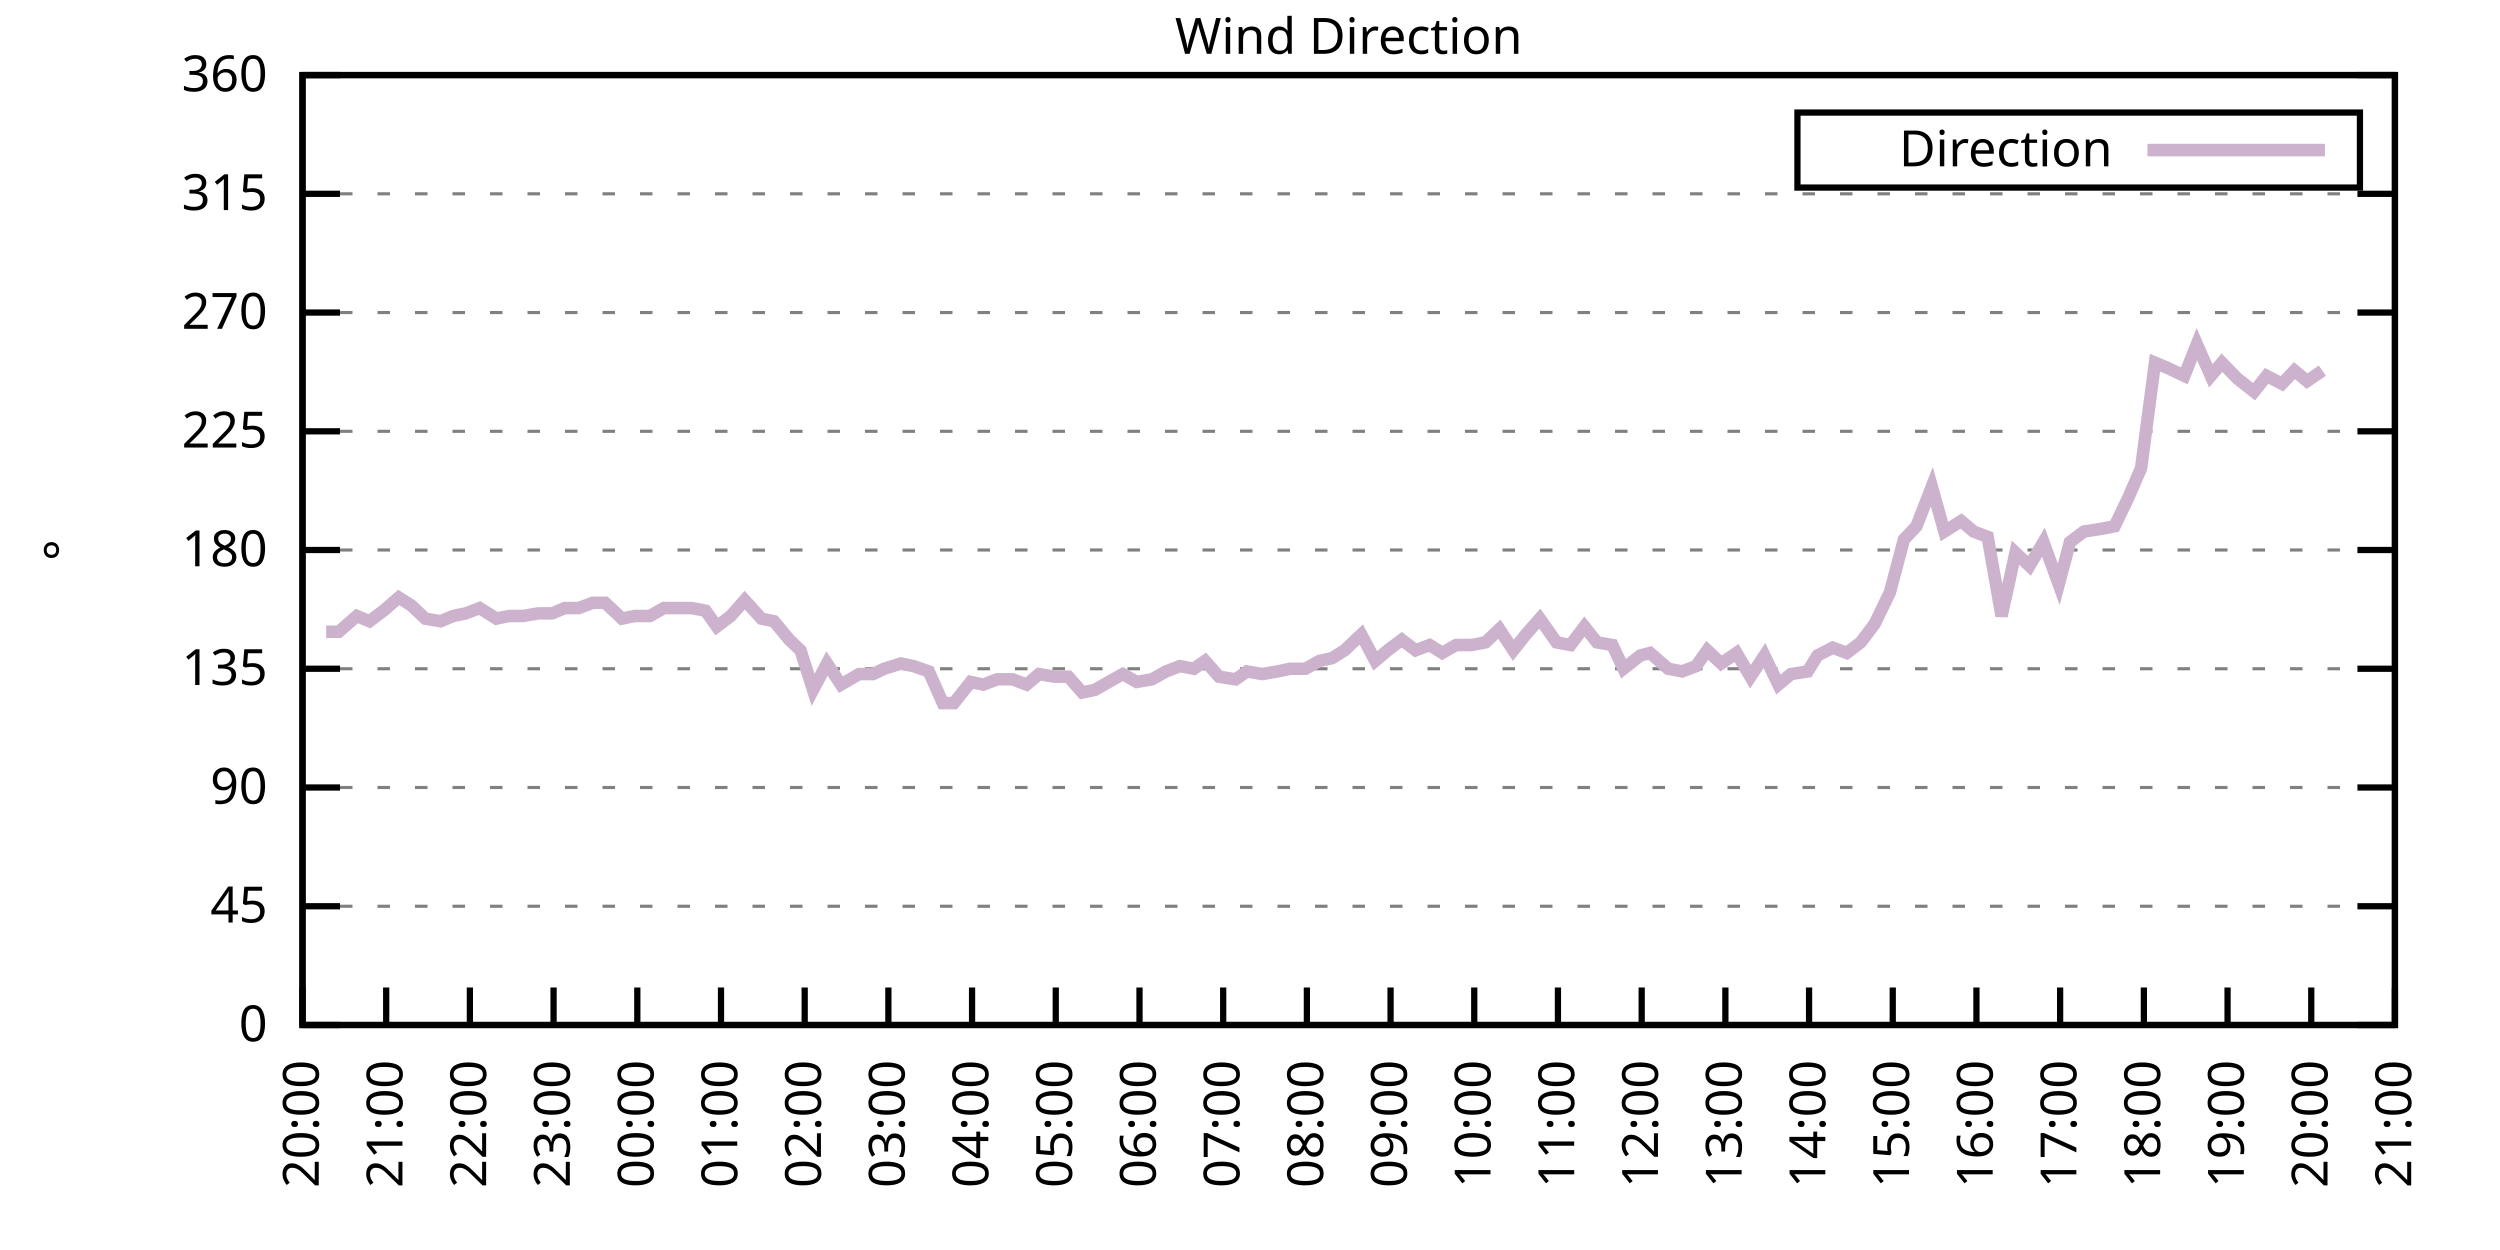
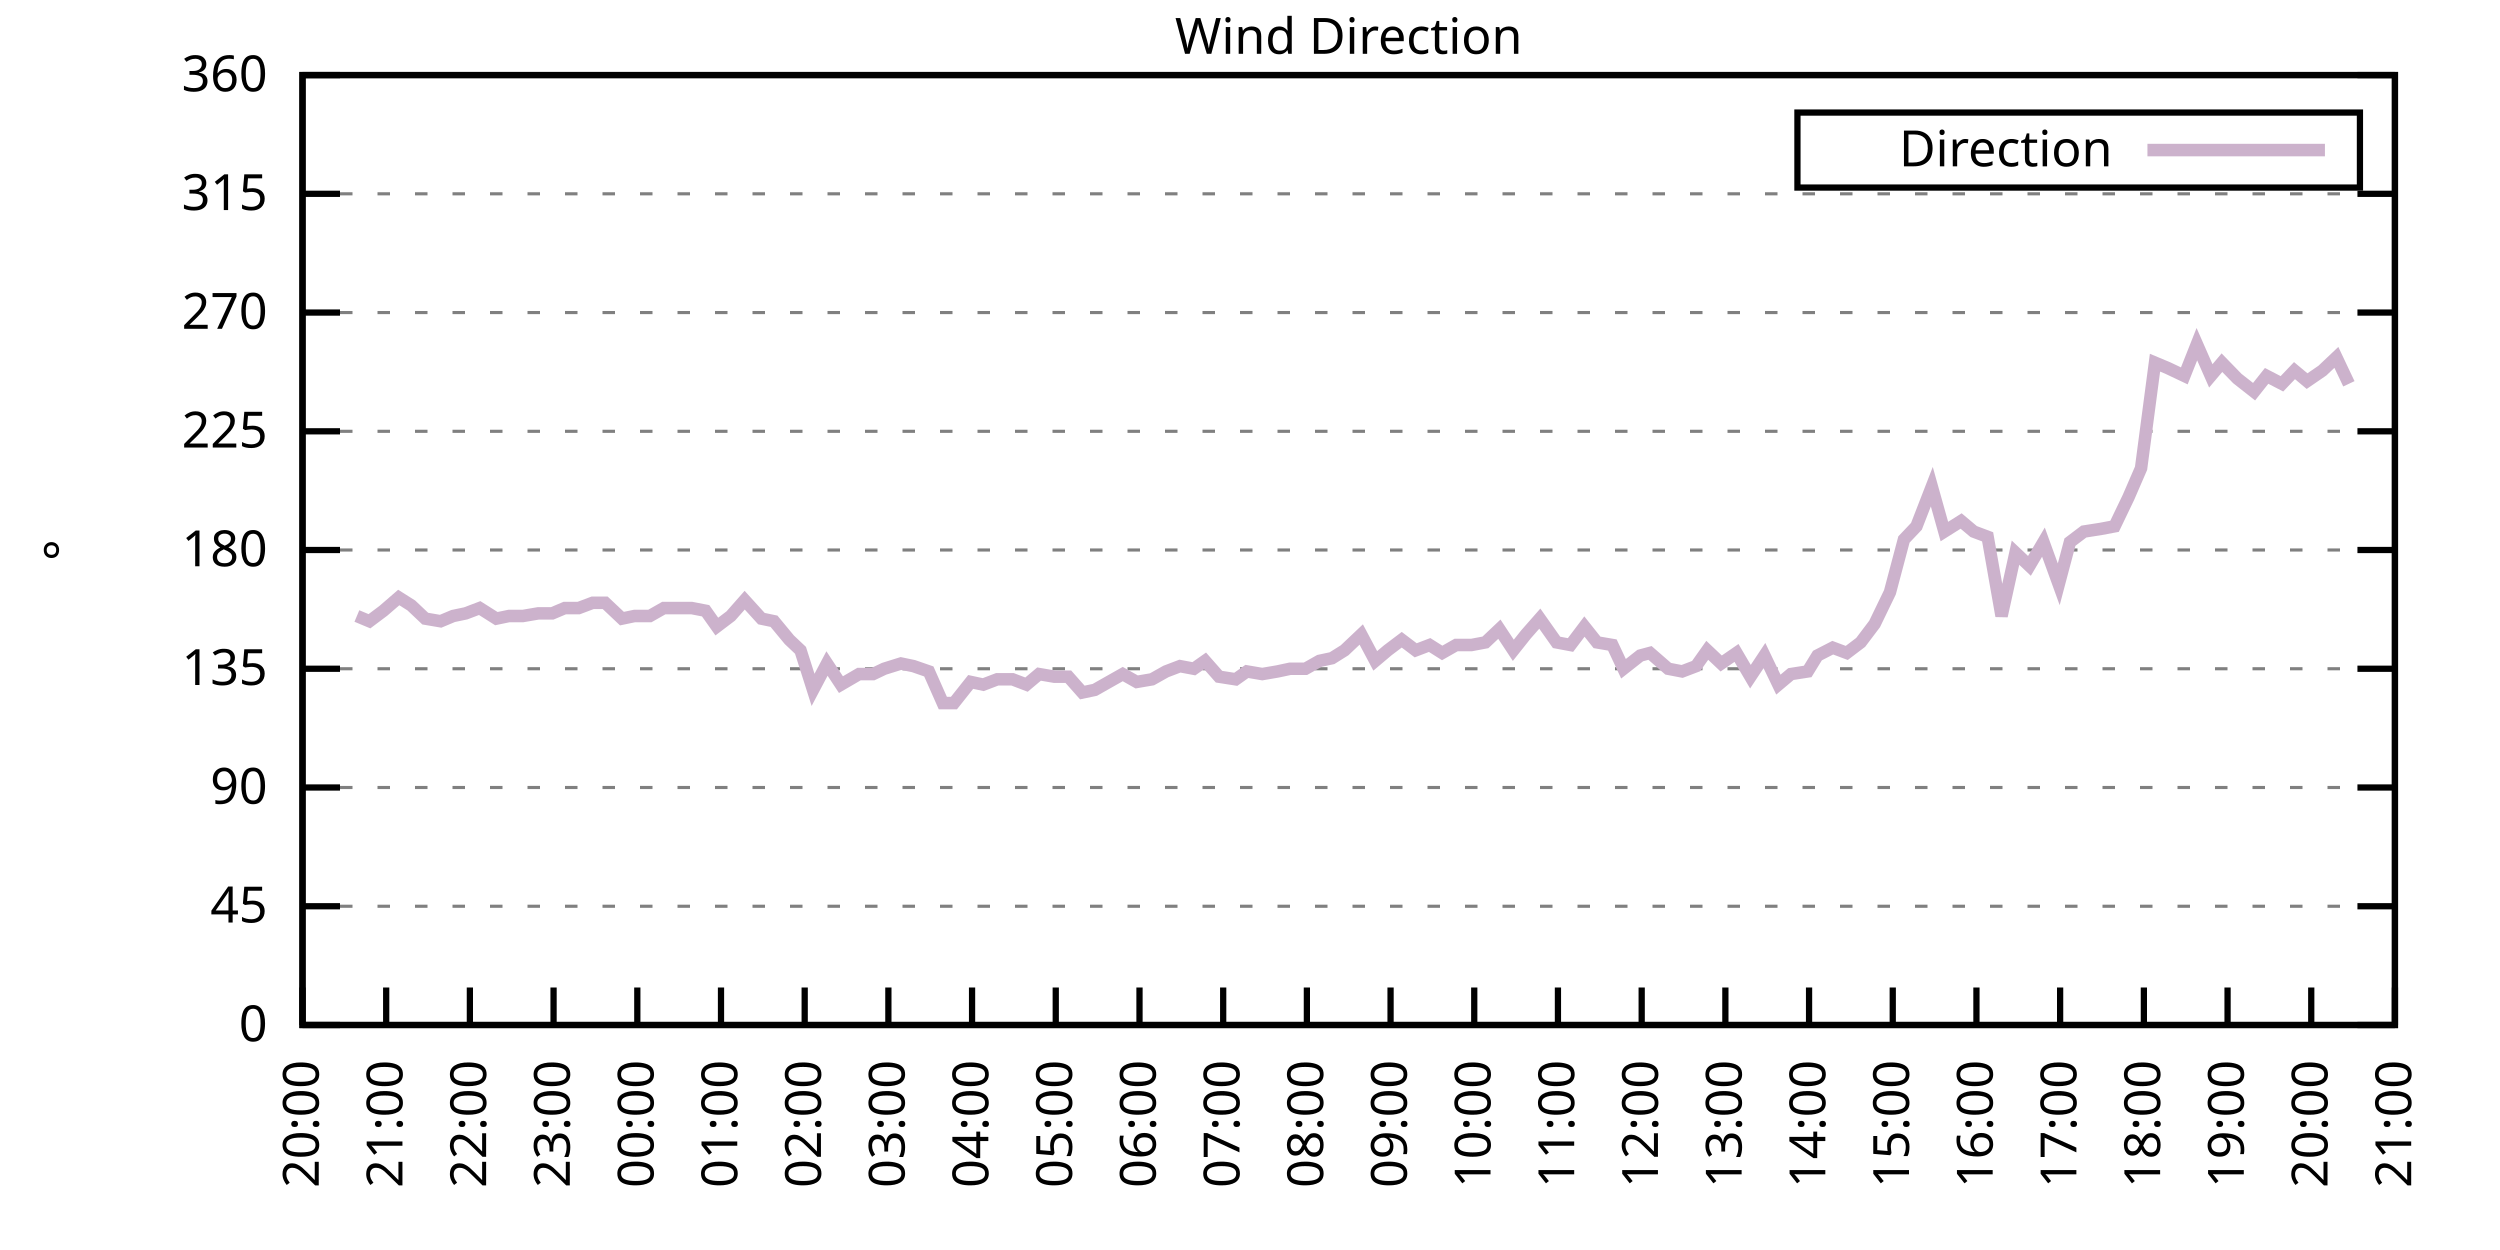
<svg xmlns="http://www.w3.org/2000/svg" xmlns:xlink="http://www.w3.org/1999/xlink" width="400" height="200" viewBox="0 0 400 200">
  <g id="gnuplot_canvas">
    <rect x="0" y="0" width="400" height="200" fill="none" />
    <defs>
      <circle id="gpDot" r="0.5" stroke-width="0.5" stroke="currentColor" />
      <path id="gpPt0" stroke-width="0.333" stroke="currentColor" d="M-1,0 h2 M0,-1 v2" />
      <path id="gpPt1" stroke-width="0.333" stroke="currentColor" d="M-1,-1 L1,1 M1,-1 L-1,1" />
      <path id="gpPt2" stroke-width="0.333" stroke="currentColor" d="M-1,0 L1,0 M0,-1 L0,1 M-1,-1 L1,1 M-1,1 L1,-1" />
      <rect id="gpPt3" stroke-width="0.333" stroke="currentColor" x="-1" y="-1" width="2" height="2" />
      <rect id="gpPt4" stroke-width="0.333" stroke="currentColor" fill="currentColor" x="-1" y="-1" width="2" height="2" />
      <circle id="gpPt5" stroke-width="0.333" stroke="currentColor" cx="0" cy="0" r="1" />
      <use xlink:href="#gpPt5" id="gpPt6" fill="currentColor" stroke="none" />
      <path id="gpPt7" stroke-width="0.333" stroke="currentColor" d="M0,-1.33 L-1.33,0.67 L1.33,0.67 z" />
      <use xlink:href="#gpPt7" id="gpPt8" fill="currentColor" stroke="none" />
      <use xlink:href="#gpPt7" id="gpPt9" stroke="currentColor" transform="rotate(180)" />
      <use xlink:href="#gpPt9" id="gpPt10" fill="currentColor" stroke="none" />
      <use xlink:href="#gpPt3" id="gpPt11" stroke="currentColor" transform="rotate(45)" />
      <use xlink:href="#gpPt11" id="gpPt12" fill="currentColor" stroke="none" />
      <path id="gpPt13" stroke-width="0.333" stroke="currentColor" d="M0,1.330 L1.265,0.411 L0.782,-1.067 L-0.782,-1.076 L-1.265,0.411 z" />
      <use xlink:href="#gpPt13" id="gpPt14" fill="currentColor" stroke="none" />
      <filter id="textbox" filterUnits="objectBoundingBox" x="0" y="0" height="1" width="1">
        <feFlood flood-color="white" flood-opacity="1" result="bgnd" />
        <feComposite in="SourceGraphic" in2="bgnd" operator="atop" />
      </filter>
      <filter id="greybox" filterUnits="objectBoundingBox" x="0" y="0" height="1" width="1">
        <feFlood flood-color="lightgrey" flood-opacity="1" result="grey" />
        <feComposite in="SourceGraphic" in2="grey" operator="atop" />
      </filter>
    </defs>
    <g fill="none" color="white" stroke="currentColor" stroke-width="1.00" stroke-linecap="butt" stroke-linejoin="miter">
</g>
    <g fill="none" color="black" stroke="currentColor" stroke-width="1.00" stroke-linecap="butt" stroke-linejoin="miter">
      <g stroke="none" shape-rendering="crispEdges">
        <polygon fill="rgb(255, 255, 255)" points="48.40,164.00 383.18,164.00 383.18,12.02 48.40,12.02 " />
      </g>
    </g>
    <g fill="none" color="black" stroke="currentColor" stroke-width="1.00" stroke-linecap="butt" stroke-linejoin="miter">
</g>
    <g fill="none" color="black" stroke="black" stroke-width="0.50" stroke-linecap="butt" stroke-linejoin="miter">
</g>
    <g fill="none" color="gray" stroke="currentColor" stroke-width="0.50" stroke-linecap="butt" stroke-linejoin="miter">
      <path stroke="gray" stroke-dasharray="2,4" class="gridline" d="M48.40,164.00 L383.19,164.00  " />
    </g>
    <g fill="none" color="gray" stroke="gray" stroke-width="1.00" stroke-linecap="butt" stroke-linejoin="miter">
</g>
    <g fill="none" color="black" stroke="currentColor" stroke-width="1.00" stroke-linecap="butt" stroke-linejoin="miter">
      <path stroke="black" d="M48.40,164.00 L54.40,164.00 M383.19,164.00 L377.19,164.00  " />
      <g transform="translate(42.80,166.60)" stroke="none" fill="black" font-family="Sans" font-size="8.00" text-anchor="end">
        <text>
          <tspan font-family="Sans"> 0</tspan>
        </text>
      </g>
    </g>
    <g fill="none" color="black" stroke="currentColor" stroke-width="1.00" stroke-linecap="butt" stroke-linejoin="miter">
</g>
    <g fill="none" color="black" stroke="black" stroke-width="0.50" stroke-linecap="butt" stroke-linejoin="miter">
</g>
    <g fill="none" color="gray" stroke="currentColor" stroke-width="0.50" stroke-linecap="butt" stroke-linejoin="miter">
      <path stroke="gray" stroke-dasharray="2,4" class="gridline" d="M48.40,145.00 L383.19,145.00  " />
    </g>
    <g fill="none" color="gray" stroke="gray" stroke-width="1.00" stroke-linecap="butt" stroke-linejoin="miter">
</g>
    <g fill="none" color="black" stroke="currentColor" stroke-width="1.00" stroke-linecap="butt" stroke-linejoin="miter">
      <path stroke="black" d="M48.40,145.00 L54.40,145.00 M383.19,145.00 L377.19,145.00  " />
      <g transform="translate(42.80,147.60)" stroke="none" fill="black" font-family="Sans" font-size="8.00" text-anchor="end">
        <text>
          <tspan font-family="Sans"> 45</tspan>
        </text>
      </g>
    </g>
    <g fill="none" color="black" stroke="currentColor" stroke-width="1.00" stroke-linecap="butt" stroke-linejoin="miter">
</g>
    <g fill="none" color="black" stroke="black" stroke-width="0.50" stroke-linecap="butt" stroke-linejoin="miter">
</g>
    <g fill="none" color="gray" stroke="currentColor" stroke-width="0.50" stroke-linecap="butt" stroke-linejoin="miter">
      <path stroke="gray" stroke-dasharray="2,4" class="gridline" d="M48.40,126.00 L383.19,126.00  " />
    </g>
    <g fill="none" color="gray" stroke="gray" stroke-width="1.00" stroke-linecap="butt" stroke-linejoin="miter">
</g>
    <g fill="none" color="black" stroke="currentColor" stroke-width="1.00" stroke-linecap="butt" stroke-linejoin="miter">
      <path stroke="black" d="M48.40,126.00 L54.40,126.00 M383.19,126.00 L377.19,126.00  " />
      <g transform="translate(42.80,128.60)" stroke="none" fill="black" font-family="Sans" font-size="8.00" text-anchor="end">
        <text>
          <tspan font-family="Sans"> 90</tspan>
        </text>
      </g>
    </g>
    <g fill="none" color="black" stroke="currentColor" stroke-width="1.00" stroke-linecap="butt" stroke-linejoin="miter">
</g>
    <g fill="none" color="black" stroke="black" stroke-width="0.50" stroke-linecap="butt" stroke-linejoin="miter">
</g>
    <g fill="none" color="gray" stroke="currentColor" stroke-width="0.50" stroke-linecap="butt" stroke-linejoin="miter">
      <path stroke="gray" stroke-dasharray="2,4" class="gridline" d="M48.40,107.00 L383.19,107.00  " />
    </g>
    <g fill="none" color="gray" stroke="gray" stroke-width="1.00" stroke-linecap="butt" stroke-linejoin="miter">
</g>
    <g fill="none" color="black" stroke="currentColor" stroke-width="1.00" stroke-linecap="butt" stroke-linejoin="miter">
      <path stroke="black" d="M48.40,107.00 L54.40,107.00 M383.19,107.00 L377.19,107.00  " />
      <g transform="translate(42.80,109.60)" stroke="none" fill="black" font-family="Sans" font-size="8.00" text-anchor="end">
        <text>
          <tspan font-family="Sans"> 135</tspan>
        </text>
      </g>
    </g>
    <g fill="none" color="black" stroke="currentColor" stroke-width="1.00" stroke-linecap="butt" stroke-linejoin="miter">
</g>
    <g fill="none" color="black" stroke="black" stroke-width="0.50" stroke-linecap="butt" stroke-linejoin="miter">
</g>
    <g fill="none" color="gray" stroke="currentColor" stroke-width="0.50" stroke-linecap="butt" stroke-linejoin="miter">
      <path stroke="gray" stroke-dasharray="2,4" class="gridline" d="M48.40,88.00 L383.19,88.00  " />
    </g>
    <g fill="none" color="gray" stroke="gray" stroke-width="1.00" stroke-linecap="butt" stroke-linejoin="miter">
</g>
    <g fill="none" color="black" stroke="currentColor" stroke-width="1.00" stroke-linecap="butt" stroke-linejoin="miter">
      <path stroke="black" d="M48.40,88.00 L54.40,88.00 M383.19,88.00 L377.19,88.00  " />
      <g transform="translate(42.80,90.60)" stroke="none" fill="black" font-family="Sans" font-size="8.00" text-anchor="end">
        <text>
          <tspan font-family="Sans"> 180</tspan>
        </text>
      </g>
    </g>
    <g fill="none" color="black" stroke="currentColor" stroke-width="1.00" stroke-linecap="butt" stroke-linejoin="miter">
</g>
    <g fill="none" color="black" stroke="black" stroke-width="0.50" stroke-linecap="butt" stroke-linejoin="miter">
</g>
    <g fill="none" color="gray" stroke="currentColor" stroke-width="0.50" stroke-linecap="butt" stroke-linejoin="miter">
      <path stroke="gray" stroke-dasharray="2,4" class="gridline" d="M48.40,69.01 L383.19,69.01  " />
    </g>
    <g fill="none" color="gray" stroke="gray" stroke-width="1.00" stroke-linecap="butt" stroke-linejoin="miter">
</g>
    <g fill="none" color="black" stroke="currentColor" stroke-width="1.00" stroke-linecap="butt" stroke-linejoin="miter">
      <path stroke="black" d="M48.40,69.01 L54.40,69.01 M383.19,69.01 L377.19,69.01  " />
      <g transform="translate(42.80,71.61)" stroke="none" fill="black" font-family="Sans" font-size="8.00" text-anchor="end">
        <text>
          <tspan font-family="Sans"> 225</tspan>
        </text>
      </g>
    </g>
    <g fill="none" color="black" stroke="currentColor" stroke-width="1.00" stroke-linecap="butt" stroke-linejoin="miter">
</g>
    <g fill="none" color="black" stroke="black" stroke-width="0.50" stroke-linecap="butt" stroke-linejoin="miter">
</g>
    <g fill="none" color="gray" stroke="currentColor" stroke-width="0.50" stroke-linecap="butt" stroke-linejoin="miter">
      <path stroke="gray" stroke-dasharray="2,4" class="gridline" d="M48.40,50.01 L383.19,50.01  " />
    </g>
    <g fill="none" color="gray" stroke="gray" stroke-width="1.00" stroke-linecap="butt" stroke-linejoin="miter">
</g>
    <g fill="none" color="black" stroke="currentColor" stroke-width="1.00" stroke-linecap="butt" stroke-linejoin="miter">
      <path stroke="black" d="M48.40,50.01 L54.40,50.01 M383.19,50.01 L377.19,50.01  " />
      <g transform="translate(42.80,52.61)" stroke="none" fill="black" font-family="Sans" font-size="8.00" text-anchor="end">
        <text>
          <tspan font-family="Sans"> 270</tspan>
        </text>
      </g>
    </g>
    <g fill="none" color="black" stroke="currentColor" stroke-width="1.00" stroke-linecap="butt" stroke-linejoin="miter">
</g>
    <g fill="none" color="black" stroke="black" stroke-width="0.50" stroke-linecap="butt" stroke-linejoin="miter">
</g>
    <g fill="none" color="gray" stroke="currentColor" stroke-width="0.50" stroke-linecap="butt" stroke-linejoin="miter">
      <path stroke="gray" stroke-dasharray="2,4" class="gridline" d="M48.40,31.01 L383.19,31.01  " />
    </g>
    <g fill="none" color="gray" stroke="gray" stroke-width="1.00" stroke-linecap="butt" stroke-linejoin="miter">
</g>
    <g fill="none" color="black" stroke="currentColor" stroke-width="1.00" stroke-linecap="butt" stroke-linejoin="miter">
      <path stroke="black" d="M48.40,31.01 L54.40,31.01 M383.19,31.01 L377.19,31.01  " />
      <g transform="translate(42.80,33.61)" stroke="none" fill="black" font-family="Sans" font-size="8.00" text-anchor="end">
        <text>
          <tspan font-family="Sans"> 315</tspan>
        </text>
      </g>
    </g>
    <g fill="none" color="black" stroke="currentColor" stroke-width="1.00" stroke-linecap="butt" stroke-linejoin="miter">
</g>
    <g fill="none" color="black" stroke="black" stroke-width="0.50" stroke-linecap="butt" stroke-linejoin="miter">
</g>
    <g fill="none" color="gray" stroke="currentColor" stroke-width="0.50" stroke-linecap="butt" stroke-linejoin="miter">
      <path stroke="gray" stroke-dasharray="2,4" class="gridline" d="M48.40,12.01 L383.19,12.01  " />
    </g>
    <g fill="none" color="gray" stroke="gray" stroke-width="1.00" stroke-linecap="butt" stroke-linejoin="miter">
</g>
    <g fill="none" color="black" stroke="currentColor" stroke-width="1.00" stroke-linecap="butt" stroke-linejoin="miter">
      <path stroke="black" d="M48.40,12.01 L54.40,12.01 M383.19,12.01 L377.19,12.01  " />
      <g transform="translate(42.80,14.61)" stroke="none" fill="black" font-family="Sans" font-size="8.00" text-anchor="end">
        <text>
          <tspan font-family="Sans"> 360</tspan>
        </text>
      </g>
    </g>
    <g fill="none" color="black" stroke="currentColor" stroke-width="1.00" stroke-linecap="butt" stroke-linejoin="miter">
      <path stroke="black" d="M48.40,164.00 L48.40,158.00  " />
      <g transform="translate(51.00,169.60) rotate(270.00)" stroke="none" fill="black" font-family="Sans" font-size="8.00" text-anchor="end">
        <text>
          <tspan font-family="Sans">20:00</tspan>
        </text>
      </g>
    </g>
    <g fill="none" color="black" stroke="currentColor" stroke-width="1.00" stroke-linecap="butt" stroke-linejoin="miter">
      <path stroke="black" d="M61.79,164.00 L61.79,158.00  " />
      <g transform="translate(64.39,169.60) rotate(270.00)" stroke="none" fill="black" font-family="Sans" font-size="8.00" text-anchor="end">
        <text>
          <tspan font-family="Sans">21:00</tspan>
        </text>
      </g>
    </g>
    <g fill="none" color="black" stroke="currentColor" stroke-width="1.00" stroke-linecap="butt" stroke-linejoin="miter">
      <path stroke="black" d="M75.18,164.00 L75.18,158.00  " />
      <g transform="translate(77.78,169.60) rotate(270.00)" stroke="none" fill="black" font-family="Sans" font-size="8.00" text-anchor="end">
        <text>
          <tspan font-family="Sans">22:00</tspan>
        </text>
      </g>
    </g>
    <g fill="none" color="black" stroke="currentColor" stroke-width="1.00" stroke-linecap="butt" stroke-linejoin="miter">
      <path stroke="black" d="M88.57,164.00 L88.57,158.00  " />
      <g transform="translate(91.17,169.60) rotate(270.00)" stroke="none" fill="black" font-family="Sans" font-size="8.00" text-anchor="end">
        <text>
          <tspan font-family="Sans">23:00</tspan>
        </text>
      </g>
    </g>
    <g fill="none" color="black" stroke="currentColor" stroke-width="1.00" stroke-linecap="butt" stroke-linejoin="miter">
      <path stroke="black" d="M101.97,164.00 L101.97,158.00  " />
      <g transform="translate(104.57,169.60) rotate(270.00)" stroke="none" fill="black" font-family="Sans" font-size="8.00" text-anchor="end">
        <text>
          <tspan font-family="Sans">00:00</tspan>
        </text>
      </g>
    </g>
    <g fill="none" color="black" stroke="currentColor" stroke-width="1.00" stroke-linecap="butt" stroke-linejoin="miter">
      <path stroke="black" d="M115.36,164.00 L115.36,158.00  " />
      <g transform="translate(117.96,169.60) rotate(270.00)" stroke="none" fill="black" font-family="Sans" font-size="8.00" text-anchor="end">
        <text>
          <tspan font-family="Sans">01:00</tspan>
        </text>
      </g>
    </g>
    <g fill="none" color="black" stroke="currentColor" stroke-width="1.00" stroke-linecap="butt" stroke-linejoin="miter">
      <path stroke="black" d="M128.75,164.00 L128.75,158.00  " />
      <g transform="translate(131.35,169.60) rotate(270.00)" stroke="none" fill="black" font-family="Sans" font-size="8.00" text-anchor="end">
        <text>
          <tspan font-family="Sans">02:00</tspan>
        </text>
      </g>
    </g>
    <g fill="none" color="black" stroke="currentColor" stroke-width="1.00" stroke-linecap="butt" stroke-linejoin="miter">
      <path stroke="black" d="M142.14,164.00 L142.14,158.00  " />
      <g transform="translate(144.74,169.60) rotate(270.00)" stroke="none" fill="black" font-family="Sans" font-size="8.00" text-anchor="end">
        <text>
          <tspan font-family="Sans">03:00</tspan>
        </text>
      </g>
    </g>
    <g fill="none" color="black" stroke="currentColor" stroke-width="1.00" stroke-linecap="butt" stroke-linejoin="miter">
      <path stroke="black" d="M155.53,164.00 L155.53,158.00  " />
      <g transform="translate(158.13,169.60) rotate(270.00)" stroke="none" fill="black" font-family="Sans" font-size="8.00" text-anchor="end">
        <text>
          <tspan font-family="Sans">04:00</tspan>
        </text>
      </g>
    </g>
    <g fill="none" color="black" stroke="currentColor" stroke-width="1.00" stroke-linecap="butt" stroke-linejoin="miter">
      <path stroke="black" d="M168.92,164.00 L168.92,158.00  " />
      <g transform="translate(171.52,169.60) rotate(270.00)" stroke="none" fill="black" font-family="Sans" font-size="8.00" text-anchor="end">
        <text>
          <tspan font-family="Sans">05:00</tspan>
        </text>
      </g>
    </g>
    <g fill="none" color="black" stroke="currentColor" stroke-width="1.00" stroke-linecap="butt" stroke-linejoin="miter">
      <path stroke="black" d="M182.32,164.00 L182.32,158.00  " />
      <g transform="translate(184.92,169.60) rotate(270.00)" stroke="none" fill="black" font-family="Sans" font-size="8.00" text-anchor="end">
        <text>
          <tspan font-family="Sans">06:00</tspan>
        </text>
      </g>
    </g>
    <g fill="none" color="black" stroke="currentColor" stroke-width="1.00" stroke-linecap="butt" stroke-linejoin="miter">
      <path stroke="black" d="M195.71,164.00 L195.71,158.00  " />
      <g transform="translate(198.31,169.60) rotate(270.00)" stroke="none" fill="black" font-family="Sans" font-size="8.00" text-anchor="end">
        <text>
          <tspan font-family="Sans">07:00</tspan>
        </text>
      </g>
    </g>
    <g fill="none" color="black" stroke="currentColor" stroke-width="1.00" stroke-linecap="butt" stroke-linejoin="miter">
      <path stroke="black" d="M209.10,164.00 L209.10,158.00  " />
      <g transform="translate(211.70,169.60) rotate(270.00)" stroke="none" fill="black" font-family="Sans" font-size="8.00" text-anchor="end">
        <text>
          <tspan font-family="Sans">08:00</tspan>
        </text>
      </g>
    </g>
    <g fill="none" color="black" stroke="currentColor" stroke-width="1.00" stroke-linecap="butt" stroke-linejoin="miter">
      <path stroke="black" d="M222.49,164.00 L222.49,158.00  " />
      <g transform="translate(225.09,169.60) rotate(270.00)" stroke="none" fill="black" font-family="Sans" font-size="8.00" text-anchor="end">
        <text>
          <tspan font-family="Sans">09:00</tspan>
        </text>
      </g>
    </g>
    <g fill="none" color="black" stroke="currentColor" stroke-width="1.00" stroke-linecap="butt" stroke-linejoin="miter">
      <path stroke="black" d="M235.88,164.00 L235.88,158.00  " />
      <g transform="translate(238.48,169.60) rotate(270.00)" stroke="none" fill="black" font-family="Sans" font-size="8.00" text-anchor="end">
        <text>
          <tspan font-family="Sans">10:00</tspan>
        </text>
      </g>
    </g>
    <g fill="none" color="black" stroke="currentColor" stroke-width="1.00" stroke-linecap="butt" stroke-linejoin="miter">
      <path stroke="black" d="M249.27,164.00 L249.27,158.00  " />
      <g transform="translate(251.87,169.60) rotate(270.00)" stroke="none" fill="black" font-family="Sans" font-size="8.00" text-anchor="end">
        <text>
          <tspan font-family="Sans">11:00</tspan>
        </text>
      </g>
    </g>
    <g fill="none" color="black" stroke="currentColor" stroke-width="1.00" stroke-linecap="butt" stroke-linejoin="miter">
      <path stroke="black" d="M262.67,164.00 L262.67,158.00  " />
      <g transform="translate(265.27,169.60) rotate(270.00)" stroke="none" fill="black" font-family="Sans" font-size="8.00" text-anchor="end">
        <text>
          <tspan font-family="Sans">12:00</tspan>
        </text>
      </g>
    </g>
    <g fill="none" color="black" stroke="currentColor" stroke-width="1.00" stroke-linecap="butt" stroke-linejoin="miter">
      <path stroke="black" d="M276.06,164.00 L276.06,158.00  " />
      <g transform="translate(278.66,169.60) rotate(270.00)" stroke="none" fill="black" font-family="Sans" font-size="8.00" text-anchor="end">
        <text>
          <tspan font-family="Sans">13:00</tspan>
        </text>
      </g>
    </g>
    <g fill="none" color="black" stroke="currentColor" stroke-width="1.00" stroke-linecap="butt" stroke-linejoin="miter">
      <path stroke="black" d="M289.45,164.00 L289.45,158.00  " />
      <g transform="translate(292.05,169.60) rotate(270.00)" stroke="none" fill="black" font-family="Sans" font-size="8.00" text-anchor="end">
        <text>
          <tspan font-family="Sans">14:00</tspan>
        </text>
      </g>
    </g>
    <g fill="none" color="black" stroke="currentColor" stroke-width="1.00" stroke-linecap="butt" stroke-linejoin="miter">
      <path stroke="black" d="M302.84,164.00 L302.84,158.00  " />
      <g transform="translate(305.44,169.60) rotate(270.00)" stroke="none" fill="black" font-family="Sans" font-size="8.00" text-anchor="end">
        <text>
          <tspan font-family="Sans">15:00</tspan>
        </text>
      </g>
    </g>
    <g fill="none" color="black" stroke="currentColor" stroke-width="1.00" stroke-linecap="butt" stroke-linejoin="miter">
      <path stroke="black" d="M316.23,164.00 L316.23,158.00  " />
      <g transform="translate(318.83,169.60) rotate(270.00)" stroke="none" fill="black" font-family="Sans" font-size="8.00" text-anchor="end">
        <text>
          <tspan font-family="Sans">16:00</tspan>
        </text>
      </g>
    </g>
    <g fill="none" color="black" stroke="currentColor" stroke-width="1.00" stroke-linecap="butt" stroke-linejoin="miter">
      <path stroke="black" d="M329.62,164.00 L329.62,158.00  " />
      <g transform="translate(332.22,169.60) rotate(270.00)" stroke="none" fill="black" font-family="Sans" font-size="8.00" text-anchor="end">
        <text>
          <tspan font-family="Sans">17:00</tspan>
        </text>
      </g>
    </g>
    <g fill="none" color="black" stroke="currentColor" stroke-width="1.00" stroke-linecap="butt" stroke-linejoin="miter">
      <path stroke="black" d="M343.02,164.00 L343.02,158.00  " />
      <g transform="translate(345.62,169.60) rotate(270.00)" stroke="none" fill="black" font-family="Sans" font-size="8.00" text-anchor="end">
        <text>
          <tspan font-family="Sans">18:00</tspan>
        </text>
      </g>
    </g>
    <g fill="none" color="black" stroke="currentColor" stroke-width="1.00" stroke-linecap="butt" stroke-linejoin="miter">
      <path stroke="black" d="M356.41,164.00 L356.41,158.00  " />
      <g transform="translate(359.01,169.60) rotate(270.00)" stroke="none" fill="black" font-family="Sans" font-size="8.00" text-anchor="end">
        <text>
          <tspan font-family="Sans">19:00</tspan>
        </text>
      </g>
    </g>
    <g fill="none" color="black" stroke="currentColor" stroke-width="1.00" stroke-linecap="butt" stroke-linejoin="miter">
      <path stroke="black" d="M369.80,164.00 L369.80,158.00  " />
      <g transform="translate(372.40,169.60) rotate(270.00)" stroke="none" fill="black" font-family="Sans" font-size="8.00" text-anchor="end">
        <text>
          <tspan font-family="Sans">20:00</tspan>
        </text>
      </g>
    </g>
    <g fill="none" color="black" stroke="currentColor" stroke-width="1.00" stroke-linecap="butt" stroke-linejoin="miter">
      <path stroke="black" d="M383.19,164.00 L383.19,158.00  " />
      <g transform="translate(385.79,169.60) rotate(270.00)" stroke="none" fill="black" font-family="Sans" font-size="8.00" text-anchor="end">
        <text>
          <tspan font-family="Sans">21:00</tspan>
        </text>
      </g>
    </g>
    <g fill="none" color="black" stroke="currentColor" stroke-width="1.00" stroke-linecap="butt" stroke-linejoin="miter">
</g>
    <g fill="none" color="black" stroke="currentColor" stroke-width="1.00" stroke-linecap="butt" stroke-linejoin="miter">
      <path stroke="black" d="M48.40,12.01 L48.40,164.00 L383.19,164.00 L383.19,12.01 L48.40,12.01 Z  " />
    </g>
    <g fill="none" color="black" stroke="currentColor" stroke-width="1.00" stroke-linecap="butt" stroke-linejoin="miter">
</g>
    <g fill="none" color="black" stroke="currentColor" stroke-width="1.00" stroke-linecap="butt" stroke-linejoin="miter">
      <path stroke="black" d="M287.59,30.01 L287.59,18.01 L377.59,18.01 L377.59,30.01 L287.59,30.01 Z  " />
    </g>
    <g id="Wind_direction_plot_1">
      <g fill="none" color="white" stroke="black" stroke-width="2.00" stroke-linecap="butt" stroke-linejoin="miter">
</g>
      <g fill="none" color="black" stroke="currentColor" stroke-width="2.00" stroke-linecap="butt" stroke-linejoin="miter">
        <g transform="translate(337.99,26.61)" stroke="none" fill="black" font-family="Sans" font-size="8.00" text-anchor="end">
          <text>
            <tspan font-family="Sans">Direction</tspan>
          </text>
        </g>
      </g>
      <g fill="none" color="black" stroke="currentColor" stroke-width="2.00" stroke-linecap="butt" stroke-linejoin="miter">
-         <path stroke="rgb(204, 178, 204)" d="M343.59,24.01 L371.99,24.01 M52.19,101.09 L54.20,101.09 L57.10,98.56 L59.11,99.40 L61.35,97.72 L63.80,95.60   L65.81,96.87 L68.04,98.98 L70.50,99.40 L72.50,98.56 L74.51,98.14 L76.75,97.29 L79.42,98.98 L81.43,98.56   L83.66,98.56 L86.12,98.14 L88.35,98.14 L90.36,97.29 L92.59,97.29 L94.82,96.45 L96.83,96.45 L99.51,98.98   L101.52,98.56 L103.98,98.56 L106.21,97.29 L108.44,97.29 L110.67,97.29 L112.90,97.72 L114.69,100.25 L116.92,98.56   L119.15,96.03 L121.83,98.98 L123.84,99.40 L126.29,102.36 L128.08,104.05 L130.09,110.38 L132.32,106.16 L134.55,109.54   L137.45,107.85 L139.69,107.85 L141.47,107.00 L144.15,106.16 L146.16,106.58 L148.61,107.43 L150.85,112.49 L152.63,112.49   L155.31,109.11 L157.32,109.54 L159.55,108.69 L162.01,108.69 L164.24,109.54 L166.25,107.85 L168.70,108.27 L170.93,108.27   L173.17,110.80 L175.17,110.38 L177.41,109.11 L179.64,107.85 L181.87,109.11 L184.32,108.69 L186.56,107.43 L188.79,106.58   L191.02,107.00 L192.81,105.74 L195.04,108.27 L197.72,108.69 L199.50,107.43 L201.96,107.85 L204.41,107.43 L206.42,107.00   L208.88,107.00 L211.11,105.74 L213.12,105.31 L215.13,104.05 L217.80,101.52 L220.04,105.74 L222.04,104.05 L224.28,102.36   L226.51,104.05 L228.74,103.20 L230.75,104.47 L232.98,103.20 L235.44,103.20 L237.67,102.78 L239.90,100.67 L242.13,104.05   L244.14,101.52 L246.37,98.98 L249.05,102.78 L251.28,103.20 L253.51,100.25 L255.52,102.78 L257.98,103.20 L259.76,107.00   L262.44,104.89 L264.00,104.47 L266.91,107.00 L269.14,107.43 L271.37,106.58 L273.16,104.05 L275.39,106.16 L277.84,104.47   L280.07,108.27 L282.31,104.89 L284.54,109.54 L286.55,107.85 L289.23,107.43 L290.79,104.89 L293.24,103.63 L295.48,104.47   L297.71,102.78 L299.94,99.83 L302.39,94.76 L304.63,86.32 L306.63,84.21 L309.09,77.87 L311.10,85.05 L313.78,83.36   L315.79,85.05 L318.02,85.89 L320.25,98.56 L322.48,88.43 L324.71,90.54 L326.95,86.74 L329.40,93.49 L331.19,86.74   L333.42,85.05 L336.10,84.63 L338.33,84.21 L340.56,79.56 L342.57,74.92 L344.80,58.03 L346.81,58.87 L349.49,60.14   L351.50,55.07 L353.73,60.14 L355.51,58.03 L357.97,60.56 L360.65,62.67 L362.66,60.14 L365.11,61.41 L367.12,59.30   L369.13,60.98 L371.58,59.30  " />
+         <path stroke="rgb(204, 178, 204)" d="M343.59,24.01 L371.99,24.01 M57.10,98.56 L59.11,99.40 L61.35,97.72 L63.80,95.60 L65.81,96.87 L68.04,98.98   L70.50,99.40 L72.50,98.56 L74.51,98.14 L76.75,97.29 L79.42,98.98 L81.43,98.56 L83.66,98.56 L86.12,98.14   L88.35,98.14 L90.36,97.29 L92.59,97.29 L94.82,96.45 L96.83,96.45 L99.51,98.98 L101.52,98.56 L103.98,98.56   L106.21,97.29 L108.44,97.29 L110.67,97.29 L112.90,97.72 L114.69,100.25 L116.92,98.56 L119.15,96.03 L121.83,98.98   L123.84,99.40 L126.29,102.36 L128.08,104.05 L130.09,110.38 L132.32,106.16 L134.55,109.54 L137.45,107.85 L139.69,107.85   L141.47,107.00 L144.15,106.16 L146.16,106.58 L148.61,107.43 L150.85,112.49 L152.63,112.49 L155.31,109.11 L157.32,109.54   L159.55,108.69 L162.01,108.69 L164.24,109.54 L166.25,107.85 L168.70,108.27 L170.93,108.27 L173.17,110.80 L175.17,110.38   L177.41,109.11 L179.64,107.85 L181.87,109.11 L184.32,108.69 L186.56,107.43 L188.79,106.58 L191.02,107.00 L192.81,105.74   L195.04,108.27 L197.72,108.69 L199.50,107.43 L201.96,107.85 L204.41,107.43 L206.42,107.00 L208.88,107.00 L211.11,105.74   L213.12,105.31 L215.13,104.05 L217.80,101.52 L220.04,105.74 L222.04,104.05 L224.28,102.36 L226.51,104.05 L228.74,103.20   L230.75,104.47 L232.98,103.20 L235.44,103.20 L237.67,102.78 L239.90,100.67 L242.13,104.05 L244.14,101.52 L246.37,98.98   L249.05,102.78 L251.28,103.20 L253.51,100.25 L255.52,102.78 L257.98,103.20 L259.76,107.00 L262.44,104.89 L264.00,104.47   L266.91,107.00 L269.14,107.43 L271.37,106.58 L273.16,104.05 L275.39,106.16 L277.84,104.47 L280.07,108.27 L282.31,104.89   L284.54,109.54 L286.55,107.85 L289.23,107.43 L290.79,104.89 L293.24,103.63 L295.48,104.47 L297.71,102.78 L299.94,99.83   L302.39,94.76 L304.63,86.32 L306.63,84.21 L309.09,77.87 L311.10,85.05 L313.78,83.36 L315.79,85.05 L318.02,85.89   L320.25,98.56 L322.48,88.43 L324.71,90.54 L326.95,86.74 L329.40,93.49 L331.19,86.74 L333.42,85.05 L336.10,84.63   L338.33,84.21 L340.56,79.56 L342.57,74.92 L344.80,58.03 L346.81,58.87 L349.49,60.14 L351.50,55.07 L353.73,60.14   L355.51,58.03 L357.97,60.56 L360.65,62.67 L362.66,60.14 L365.11,61.41 L367.12,59.30 L369.13,60.98 L371.58,59.30   L373.82,57.18 L375.82,61.41  " />
      </g>
    </g>
    <g fill="none" color="black" stroke="currentColor" stroke-width="2.00" stroke-linecap="butt" stroke-linejoin="miter">
</g>
    <g fill="none" color="black" stroke="black" stroke-width="1.00" stroke-linecap="butt" stroke-linejoin="miter">
</g>
    <g fill="none" color="black" stroke="currentColor" stroke-width="1.00" stroke-linecap="butt" stroke-linejoin="miter">
      <path stroke="black" d="M48.40,12.01 L48.40,164.00 L383.19,164.00 L383.19,12.01 L48.40,12.01 Z  " />
      <g transform="translate(12.80,88.01) rotate(270.00)" stroke="none" fill="black" font-family="Sans" font-size="8.00" text-anchor="middle">
        <text>
          <tspan font-family="Sans">°</tspan>
        </text>
      </g>
    </g>
    <g fill="none" color="black" stroke="currentColor" stroke-width="1.00" stroke-linecap="butt" stroke-linejoin="miter">
</g>
    <g fill="none" color="black" stroke="currentColor" stroke-width="1.00" stroke-linecap="butt" stroke-linejoin="miter">
      <g transform="translate(215.79,8.61)" stroke="none" fill="black" font-family="Sans" font-size="8.00" text-anchor="middle">
        <text>
          <tspan font-family="Sans">Wind Direction</tspan>
        </text>
      </g>
    </g>
    <g fill="none" color="black" stroke="currentColor" stroke-width="1.00" stroke-linecap="butt" stroke-linejoin="miter">
</g>
  </g>
</svg>
